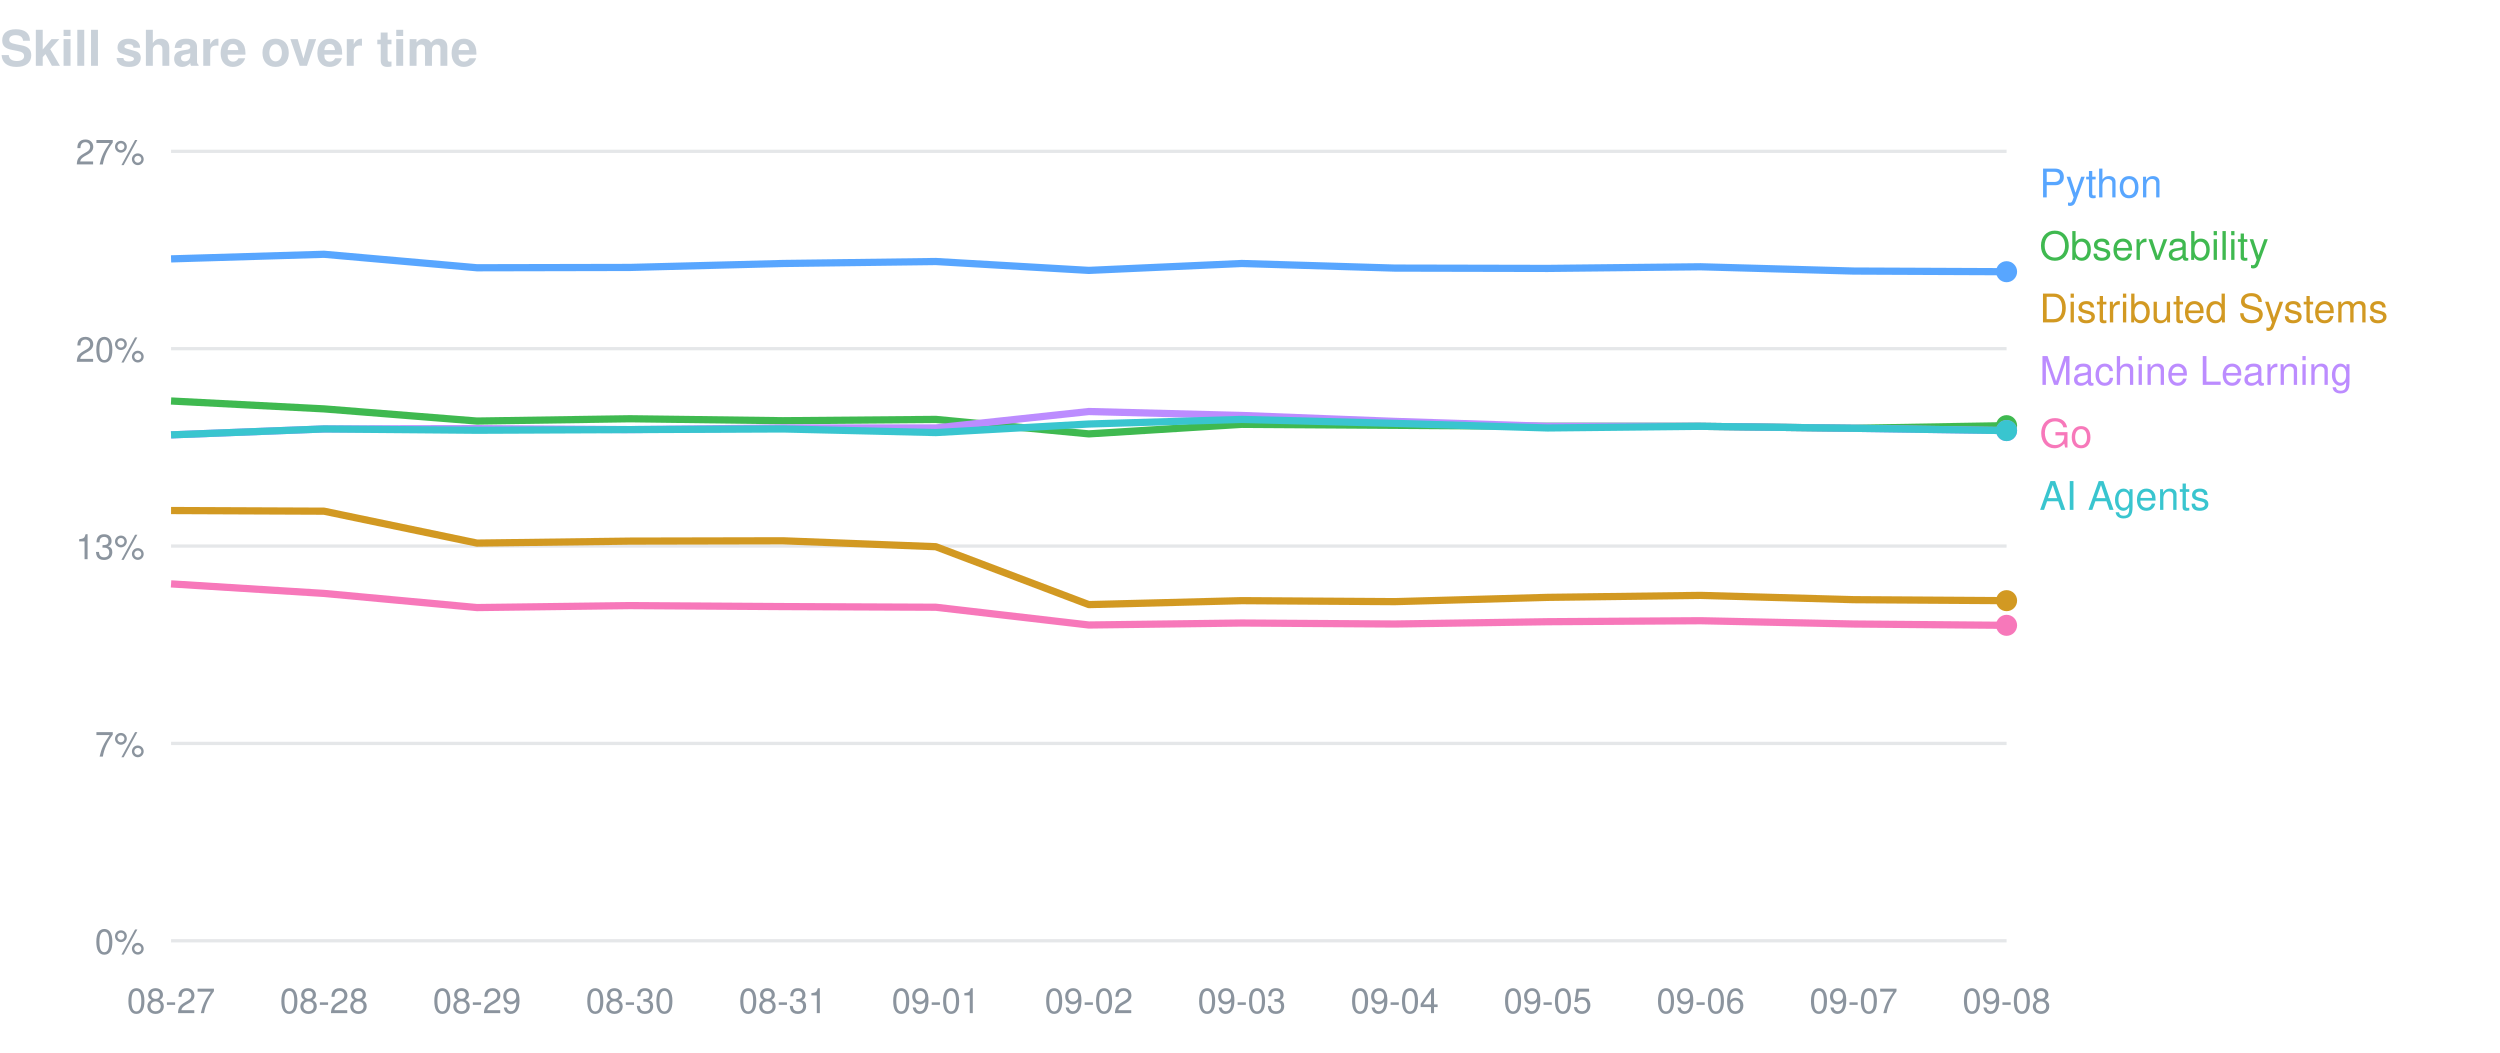
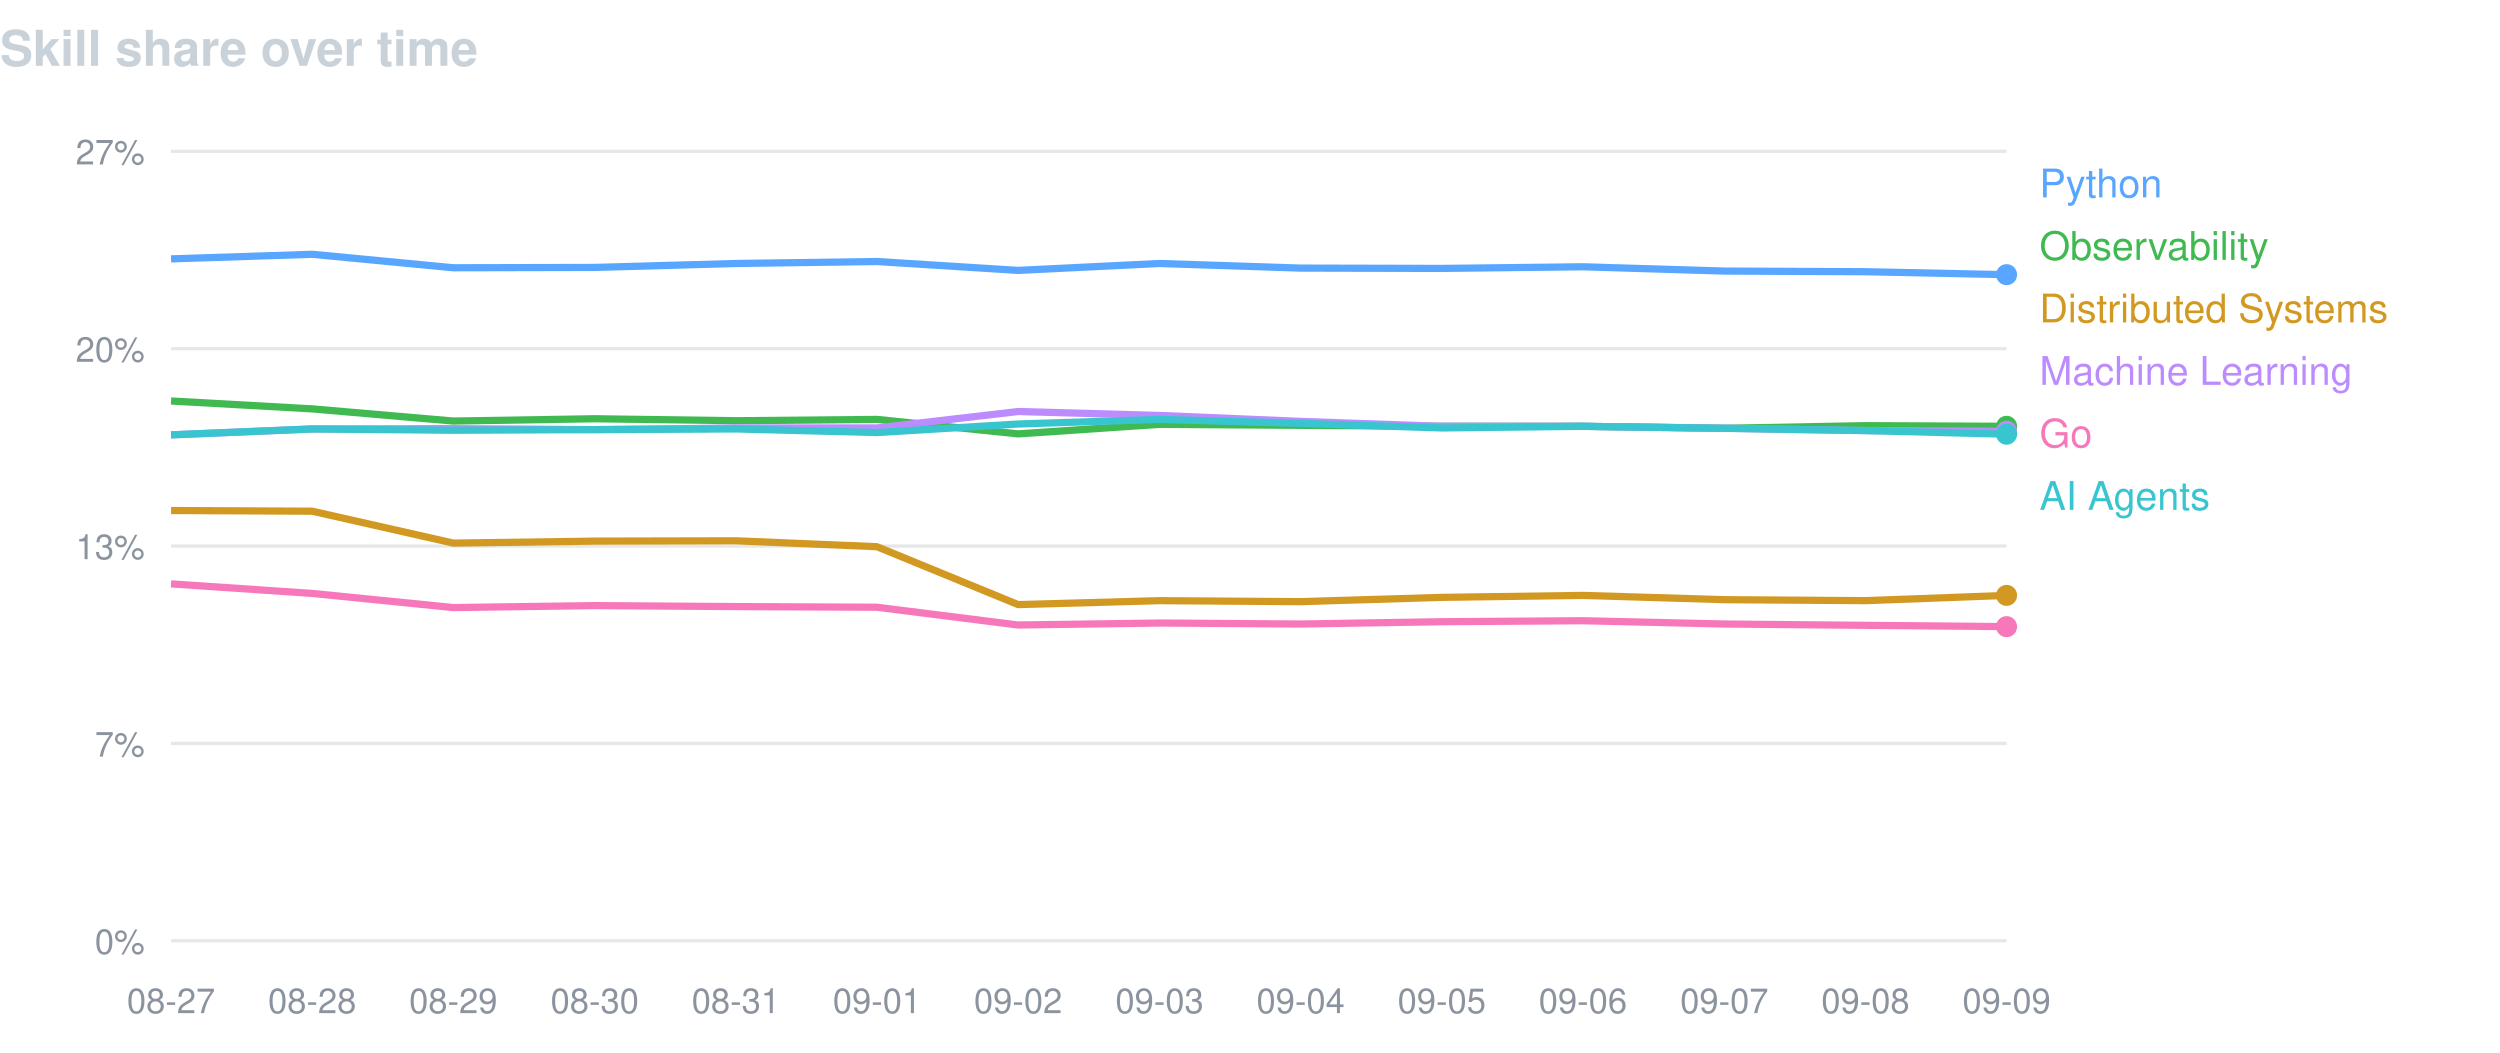
<svg xmlns="http://www.w3.org/2000/svg" width="760" height="320" viewBox="0 0 760 320" font-family="-apple-system,BlinkMacSystemFont,Segoe UI,Helvetica,Arial,sans-serif">
  <text x="0" y="20" fill="#c9d1d9" font-size="15" font-weight="600">Skill share over time</text>
  <line x1="52" y1="46.0" x2="610" y2="46.0" stroke="#8b949e" stroke-opacity="0.22" />
  <text x="44" y="50.0" fill="#8b949e" font-size="10.5" text-anchor="end">27%</text>
  <line x1="52" y1="106.0" x2="610" y2="106.0" stroke="#8b949e" stroke-opacity="0.22" />
  <text x="44" y="110.0" fill="#8b949e" font-size="10.5" text-anchor="end">20%</text>
  <line x1="52" y1="166.0" x2="610" y2="166.0" stroke="#8b949e" stroke-opacity="0.22" />
  <text x="44" y="170.0" fill="#8b949e" font-size="10.5" text-anchor="end">13%</text>
  <line x1="52" y1="226.0" x2="610" y2="226.0" stroke="#8b949e" stroke-opacity="0.22" />
  <text x="44" y="230.0" fill="#8b949e" font-size="10.5" text-anchor="end">7%</text>
  <line x1="52" y1="286.0" x2="610" y2="286.0" stroke="#8b949e" stroke-opacity="0.22" />
  <text x="44" y="290.0" fill="#8b949e" font-size="10.5" text-anchor="end">0%</text>
  <text x="52.0" y="308" fill="#8b949e" font-size="10.5" text-anchor="middle">08-27</text>
-   <text x="98.5" y="308" fill="#8b949e" font-size="10.5" text-anchor="middle">08-28</text>
-   <text x="145.0" y="308" fill="#8b949e" font-size="10.5" text-anchor="middle">08-29</text>
-   <text x="191.5" y="308" fill="#8b949e" font-size="10.5" text-anchor="middle">08-30</text>
-   <text x="238.0" y="308" fill="#8b949e" font-size="10.5" text-anchor="middle">08-31</text>
-   <text x="284.5" y="308" fill="#8b949e" font-size="10.5" text-anchor="middle">09-01</text>
-   <text x="331.0" y="308" fill="#8b949e" font-size="10.5" text-anchor="middle">09-02</text>
-   <text x="377.5" y="308" fill="#8b949e" font-size="10.5" text-anchor="middle">09-03</text>
-   <text x="424.0" y="308" fill="#8b949e" font-size="10.5" text-anchor="middle">09-04</text>
-   <text x="470.5" y="308" fill="#8b949e" font-size="10.5" text-anchor="middle">09-05</text>
-   <text x="517.0" y="308" fill="#8b949e" font-size="10.5" text-anchor="middle">09-06</text>
-   <text x="563.5" y="308" fill="#8b949e" font-size="10.5" text-anchor="middle">09-07</text>
-   <text x="610.0" y="308" fill="#8b949e" font-size="10.5" text-anchor="middle">09-08</text>
-   <path d="M52.0,78.7 L98.5,77.3 L145.0,81.4 L191.5,81.3 L238.0,80.1 L284.5,79.5 L331.0,82.2 L377.5,80.1 L424.0,81.5 L470.5,81.6 L517.0,81.1 L563.5,82.4 L610.0,82.6" fill="none" stroke="#58a6ff" stroke-width="2.2" stroke-linejoin="round" />
-   <circle cx="610.0" cy="82.6" r="3.2" fill="#58a6ff" />
+   <text x="94.9" y="308" fill="#8b949e" font-size="10.5" text-anchor="middle">08-28</text>
+   <text x="137.8" y="308" fill="#8b949e" font-size="10.5" text-anchor="middle">08-29</text>
+   <text x="180.8" y="308" fill="#8b949e" font-size="10.5" text-anchor="middle">08-30</text>
+   <text x="223.7" y="308" fill="#8b949e" font-size="10.5" text-anchor="middle">08-31</text>
+   <text x="266.6" y="308" fill="#8b949e" font-size="10.5" text-anchor="middle">09-01</text>
+   <text x="309.5" y="308" fill="#8b949e" font-size="10.5" text-anchor="middle">09-02</text>
+   <text x="352.5" y="308" fill="#8b949e" font-size="10.5" text-anchor="middle">09-03</text>
+   <text x="395.4" y="308" fill="#8b949e" font-size="10.5" text-anchor="middle">09-04</text>
+   <text x="438.3" y="308" fill="#8b949e" font-size="10.5" text-anchor="middle">09-05</text>
+   <text x="481.2" y="308" fill="#8b949e" font-size="10.5" text-anchor="middle">09-06</text>
+   <text x="524.2" y="308" fill="#8b949e" font-size="10.5" text-anchor="middle">09-07</text>
+   <text x="567.1" y="308" fill="#8b949e" font-size="10.5" text-anchor="middle">09-08</text>
+   <text x="610.0" y="308" fill="#8b949e" font-size="10.5" text-anchor="middle">09-09</text>
+   <path d="M52.0,78.7 L94.9,77.3 L137.8,81.4 L180.8,81.3 L223.7,80.1 L266.6,79.5 L309.5,82.2 L352.5,80.1 L395.4,81.5 L438.3,81.6 L481.2,81.1 L524.2,82.4 L567.1,82.6 L610.0,83.5" fill="none" stroke="#58a6ff" stroke-width="2.2" stroke-linejoin="round" />
+   <circle cx="610.0" cy="83.5" r="3.2" fill="#58a6ff" />
  <text x="620" y="60" fill="#58a6ff" font-size="12">Python</text>
-   <path d="M52.0,121.9 L98.5,124.3 L145.0,128.0 L191.5,127.3 L238.0,127.9 L284.5,127.5 L331.0,131.9 L377.5,129.0 L424.0,129.3 L470.5,129.6 L517.0,129.6 L563.5,130.2 L610.0,129.4" fill="none" stroke="#3fb950" stroke-width="2.2" stroke-linejoin="round" />
-   <circle cx="610.0" cy="129.4" r="3.2" fill="#3fb950" />
+   <path d="M52.0,121.9 L94.9,124.3 L137.8,128.0 L180.8,127.3 L223.7,127.9 L266.6,127.5 L309.5,131.9 L352.5,129.0 L395.4,129.3 L438.3,129.6 L481.2,129.6 L524.2,130.2 L567.1,129.4 L610.0,129.6" fill="none" stroke="#3fb950" stroke-width="2.2" stroke-linejoin="round" />
+   <circle cx="610.0" cy="129.6" r="3.2" fill="#3fb950" />
  <text x="620" y="79" fill="#3fb950" font-size="12">Observability</text>
-   <path d="M52.0,155.2 L98.5,155.4 L145.0,165.1 L191.5,164.5 L238.0,164.4 L284.5,166.2 L331.0,183.8 L377.5,182.6 L424.0,182.9 L470.5,181.6 L517.0,181.0 L563.5,182.3 L610.0,182.6" fill="none" stroke="#d29922" stroke-width="2.2" stroke-linejoin="round" />
-   <circle cx="610.0" cy="182.6" r="3.2" fill="#d29922" />
+   <path d="M52.0,155.2 L94.9,155.4 L137.8,165.1 L180.8,164.5 L223.7,164.4 L266.6,166.2 L309.5,183.8 L352.5,182.6 L395.4,182.9 L438.3,181.6 L481.2,181.0 L524.2,182.3 L567.1,182.6 L610.0,181.0" fill="none" stroke="#d29922" stroke-width="2.2" stroke-linejoin="round" />
+   <circle cx="610.0" cy="181.0" r="3.2" fill="#d29922" />
  <text x="620" y="98" fill="#d29922" font-size="12">Distributed Systems</text>
-   <path d="M52.0,132.2 L98.5,130.4 L145.0,130.3 L191.5,130.6 L238.0,130.1 L284.5,130.1 L331.0,125.1 L377.5,126.3 L424.0,128.1 L470.5,129.6 L517.0,129.6 L563.5,130.2 L610.0,130.9" fill="none" stroke="#bc8cff" stroke-width="2.2" stroke-linejoin="round" />
-   <circle cx="610.0" cy="130.9" r="3.2" fill="#bc8cff" />
+   <path d="M52.0,132.2 L94.9,130.4 L137.8,130.3 L180.8,130.6 L223.7,130.1 L266.6,130.1 L309.5,125.1 L352.5,126.3 L395.4,128.1 L438.3,129.6 L481.2,129.6 L524.2,130.2 L567.1,130.9 L610.0,131.1" fill="none" stroke="#bc8cff" stroke-width="2.2" stroke-linejoin="round" />
+   <circle cx="610.0" cy="131.1" r="3.2" fill="#bc8cff" />
  <text x="620" y="117" fill="#bc8cff" font-size="12">Machine Learning</text>
-   <path d="M52.0,177.5 L98.5,180.4 L145.0,184.7 L191.5,184.1 L238.0,184.4 L284.5,184.6 L331.0,190.0 L377.5,189.4 L424.0,189.7 L470.5,189.0 L517.0,188.7 L563.5,189.7 L610.0,190.1" fill="none" stroke="#f778ba" stroke-width="2.2" stroke-linejoin="round" />
-   <circle cx="610.0" cy="190.1" r="3.2" fill="#f778ba" />
+   <path d="M52.0,177.5 L94.9,180.4 L137.8,184.7 L180.8,184.1 L223.7,184.4 L266.6,184.6 L309.5,190.0 L352.5,189.4 L395.4,189.7 L438.3,189.0 L481.2,188.7 L524.2,189.7 L567.1,190.1 L610.0,190.5" fill="none" stroke="#f778ba" stroke-width="2.2" stroke-linejoin="round" />
+   <circle cx="610.0" cy="190.5" r="3.2" fill="#f778ba" />
  <text x="620" y="136" fill="#f778ba" font-size="12">Go</text>
-   <path d="M52.0,132.2 L98.5,130.4 L145.0,130.8 L191.5,130.6 L238.0,130.4 L284.5,131.5 L331.0,128.9 L377.5,127.5 L424.0,128.7 L470.5,130.1 L517.0,129.6 L563.5,130.2 L610.0,130.9" fill="none" stroke="#39c5cf" stroke-width="2.2" stroke-linejoin="round" />
-   <circle cx="610.0" cy="130.9" r="3.2" fill="#39c5cf" />
+   <path d="M52.0,132.2 L94.9,130.4 L137.8,130.8 L180.8,130.6 L223.7,130.4 L266.6,131.5 L309.5,128.9 L352.5,127.5 L395.4,128.7 L438.3,130.1 L481.2,129.6 L524.2,130.2 L567.1,130.9 L610.0,132.0" fill="none" stroke="#39c5cf" stroke-width="2.2" stroke-linejoin="round" />
+   <circle cx="610.0" cy="132.0" r="3.2" fill="#39c5cf" />
  <text x="620" y="155" fill="#39c5cf" font-size="12">AI Agents</text>
</svg>
